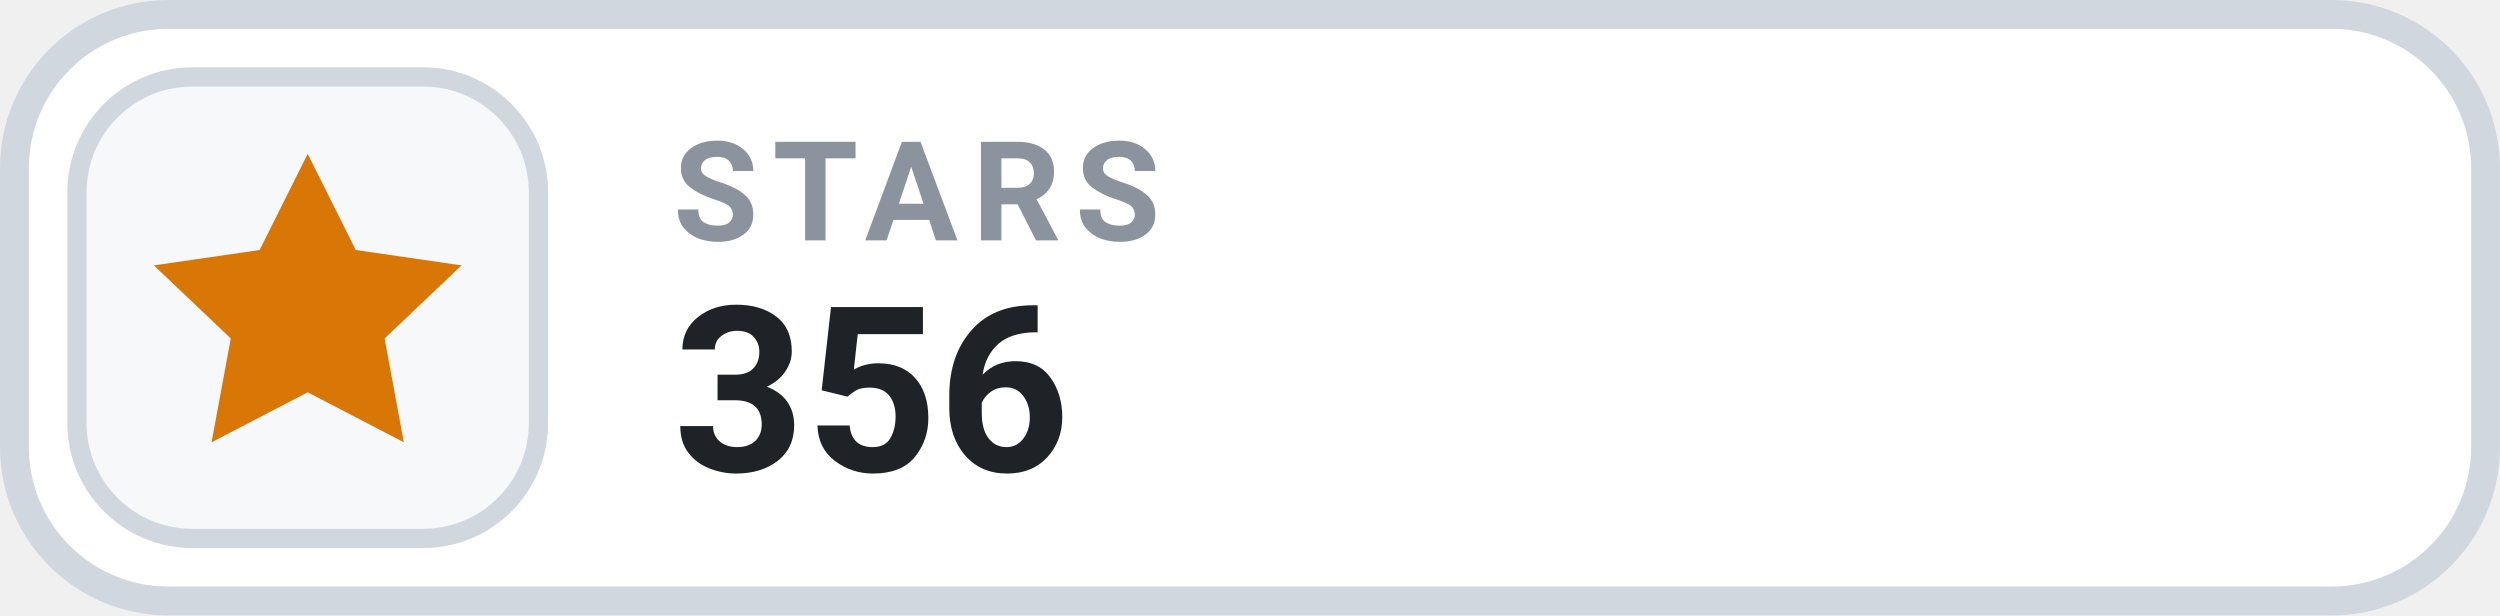
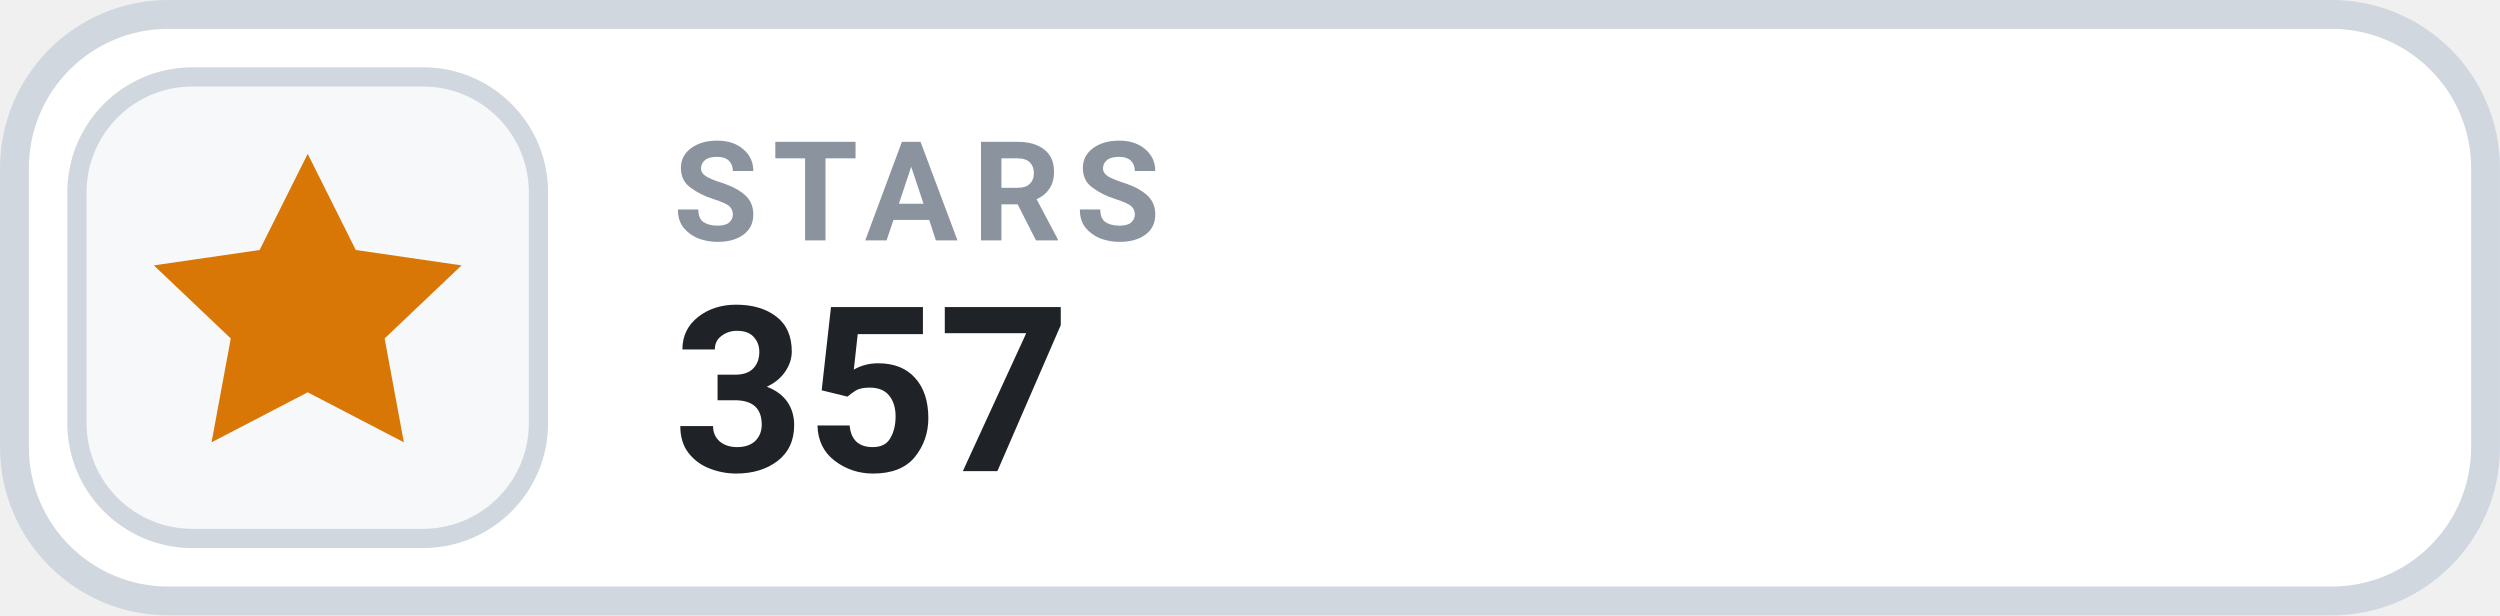
- <svg xmlns="http://www.w3.org/2000/svg" width="126" height="31.015" viewBox="0 0 130 32" role="img" aria-label="STARS 356">
+ <svg xmlns="http://www.w3.org/2000/svg" width="126" height="31.015" viewBox="0 0 130 32" role="img" aria-label="STARS 357">
  <rect x=".75" y=".75" width="128.5" height="30.5" rx="8" fill="#FFFFFF" stroke="#D0D7DE" stroke-width="1.5" />
  <rect x="4" y="4" width="24" height="24" rx="6" fill="#F6F8FA" stroke="#D0D7DE" stroke-width="1" />
  <g transform="translate(16 16)" style="color:#D97706;">
    <path d="M0 -8 l2.5 5 5.5 .8 -4 3.8 1 5.4 -5 -2.6 -5 2.6 1 -5.4 -4 -3.8 5.5 -.8 Z" fill="currentColor" />
  </g>
  <text x="35" y="12.5" fill="#8B949E" font-family="-apple-system,BlinkMacSystemFont,'Segoe UI',Roboto,Helvetica,Arial,sans-serif" font-size="7.2" font-weight="700" letter-spacing=".75">STARS</text>
-   <text x="35" y="24.5" fill="#1F2328" font-family="-apple-system,BlinkMacSystemFont,'Segoe UI',Roboto,Helvetica,Arial,sans-serif" font-size="12" font-weight="700">356</text>
+   <text x="35" y="24.5" fill="#1F2328" font-family="-apple-system,BlinkMacSystemFont,'Segoe UI',Roboto,Helvetica,Arial,sans-serif" font-size="12" font-weight="700">357</text>
</svg>
